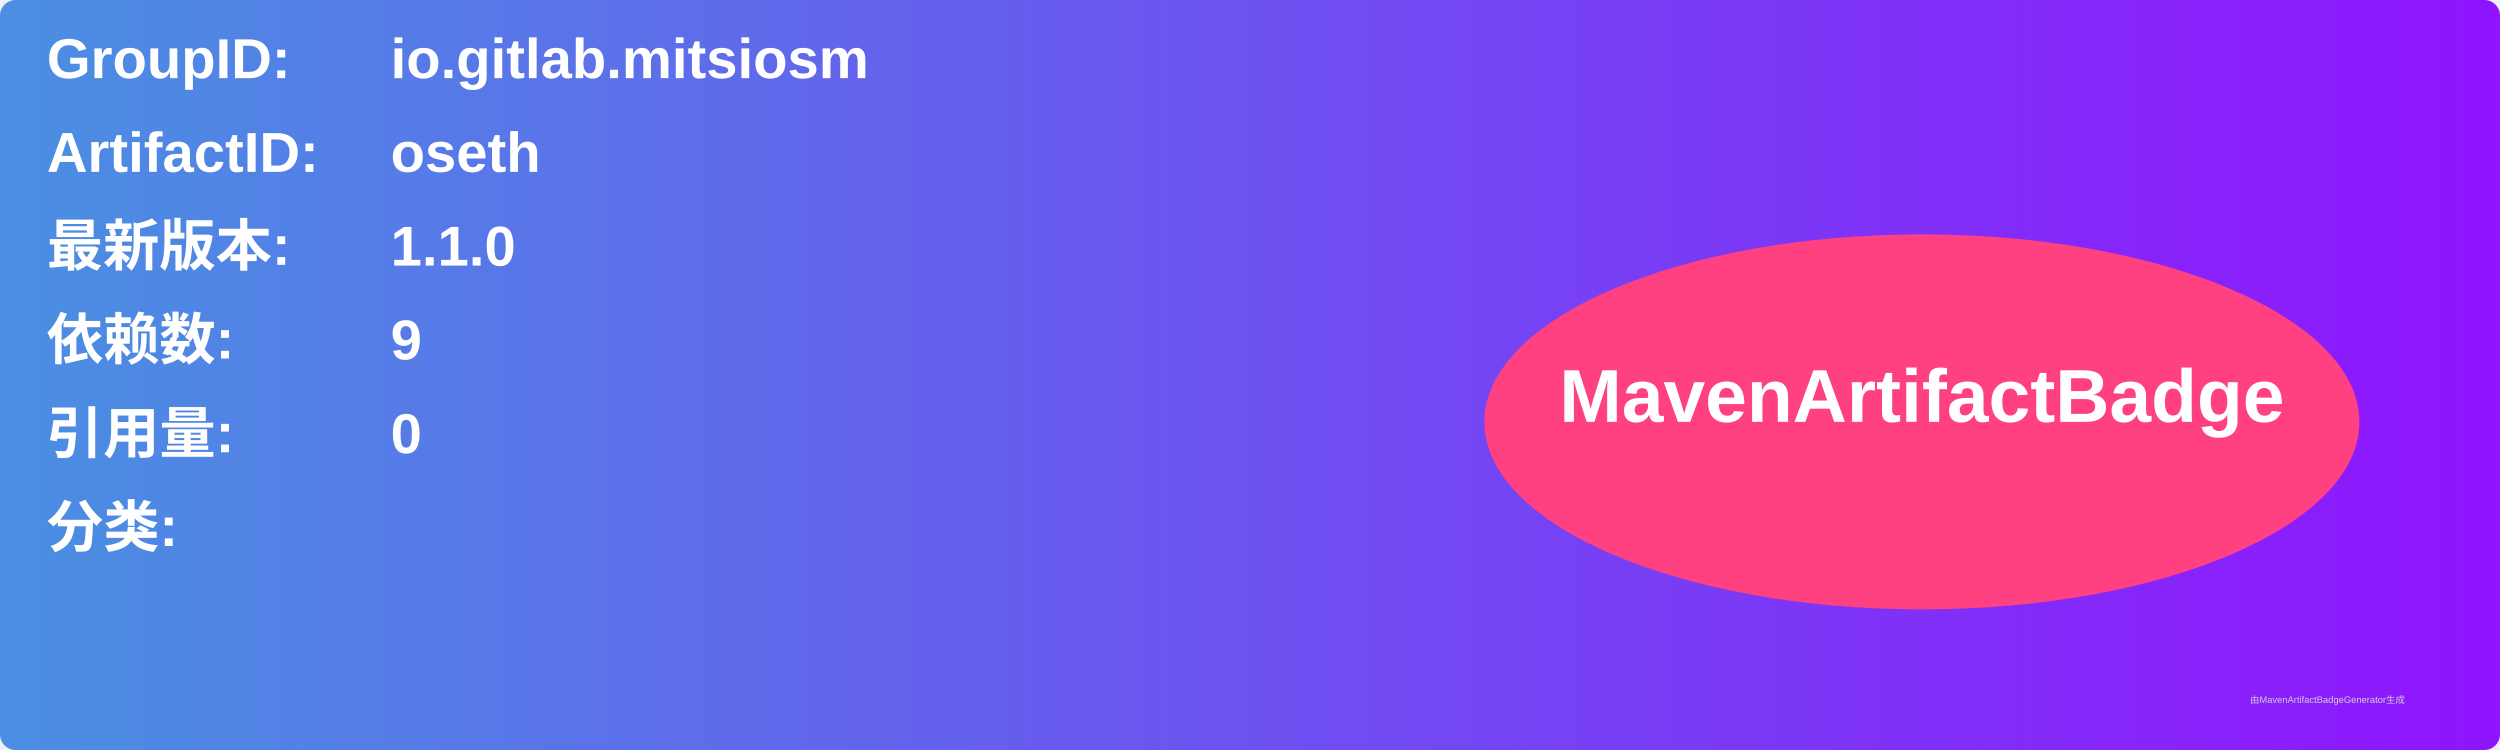
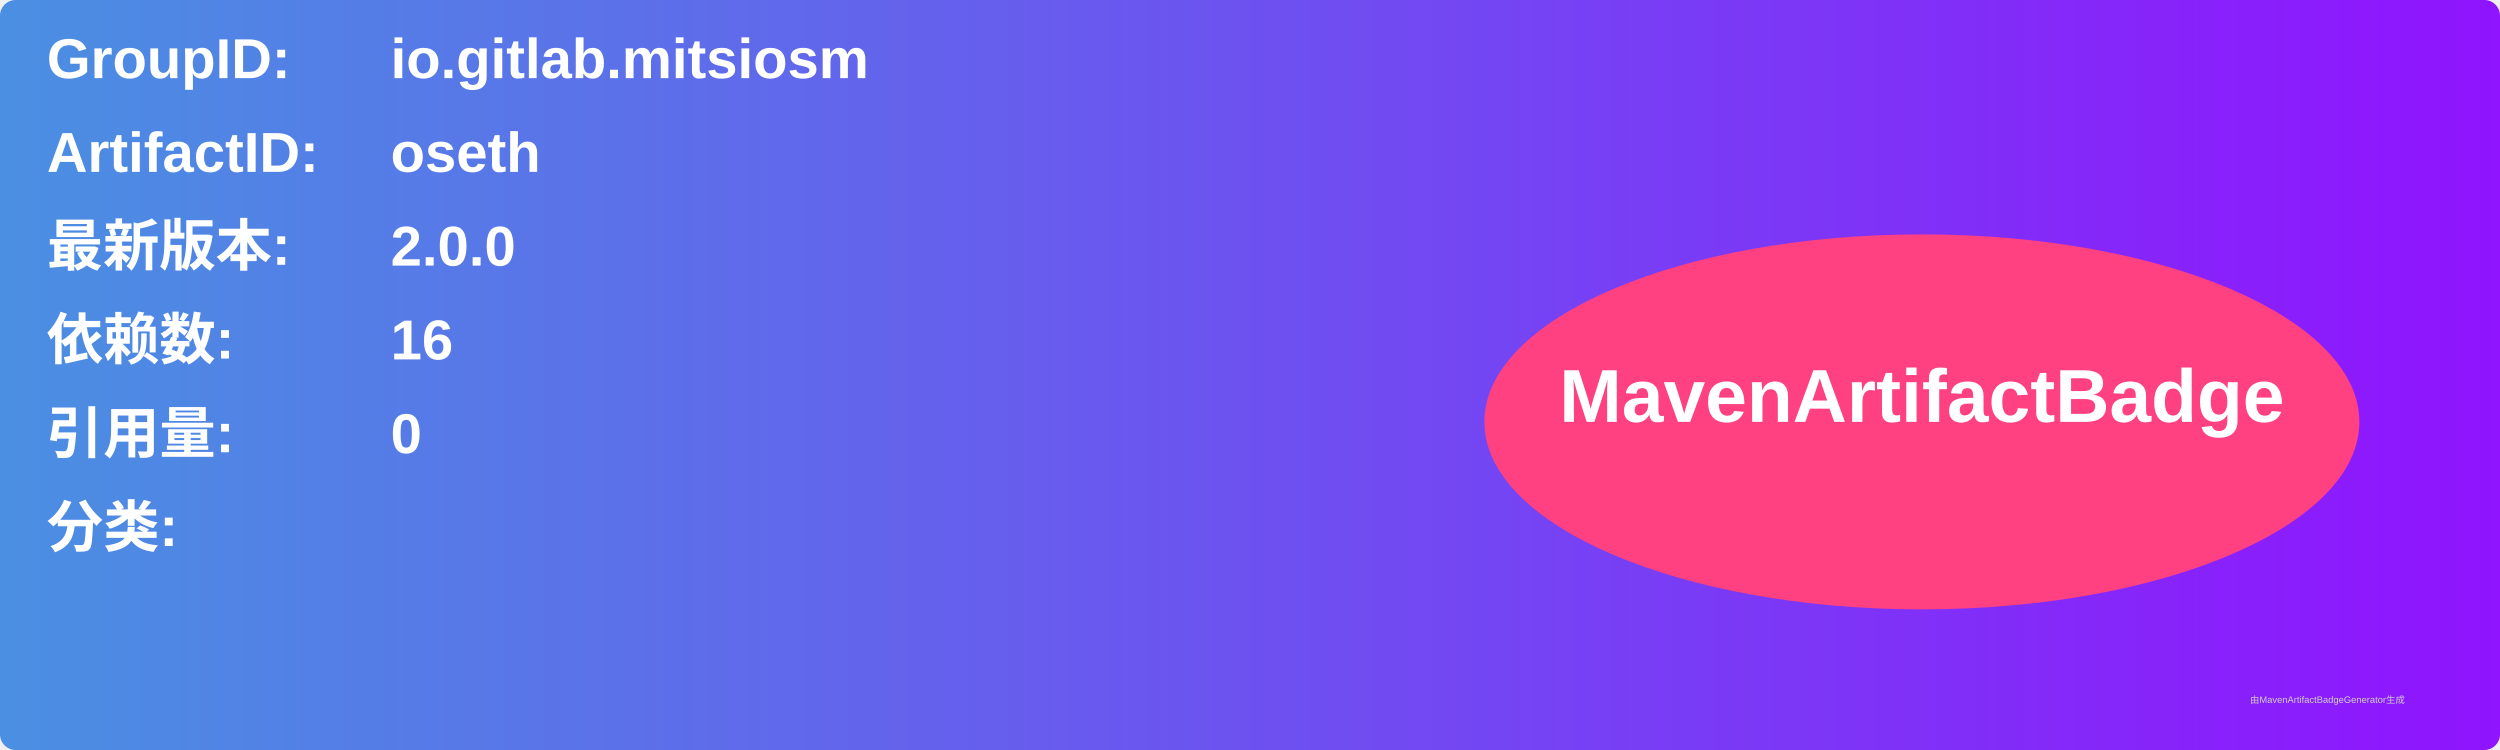
<svg xmlns="http://www.w3.org/2000/svg" width="800" height="240" viewBox="0 0 800 240">
  <linearGradient id="grad" x1="0%" y1="0%" x2="100%" y2="0%">
    <stop offset="0%" stop-color="#4a90e2" />
    <stop offset="100%" stop-color="#9013fe" />
  </linearGradient>
  <rect width="100%" height="100%" rx="5" ry="5" fill="url(#grad)" />
  <g transform="translate(15, 15)">
    <text x="0" y="10" font-family="Arial" font-size="18" fill="white" font-weight="bold" width="260">GroupID:</text>
    <text x="110" y="10" font-family="Arial" font-size="18" fill="white" font-weight="bold" width="460">io.gitlab.mitsiosm</text>
    <text x="0" y="40" font-family="Arial" font-size="18" fill="white" font-weight="bold" width="260">ArtifactID:</text>
    <text x="110" y="40" font-family="Arial" font-size="18" fill="white" font-weight="bold" width="460">oseth</text>
    <text x="0" y="70" font-family="Arial" font-size="18" fill="white" font-weight="bold">最新版本:</text>
    <text x="110" y="70" font-family="Arial" font-size="18" fill="white" font-weight="bold">
-       <tspan font-weight="bold">1.1.0</tspan>
+       <tspan font-weight="bold">2.0.0</tspan>
    </text>
    <text x="0" y="100" font-family="Arial" font-size="18" fill="white" font-weight="bold">依赖数: </text>
    <text x="110" y="100" font-family="Arial" font-size="18" fill="white">
-       <tspan font-weight="bold">9</tspan>
+       <tspan font-weight="bold">16</tspan>
    </text>
    <text x="0" y="130" font-family="Arial" font-size="18" fill="white" font-weight="bold">引用量: </text>
    <text x="110" y="130" font-family="Arial" font-size="18" fill="white">
      <tspan font-weight="bold">0</tspan>
    </text>
    <text x="0" y="160" font-family="Arial" font-size="18" fill="white" font-weight="bold">分类:</text>
    <text x="10" y="190" font-family="Arial" font-size="10" fill="white">
      <tspan font-weight="bold" />
    </text>
    <ellipse cx="600" cy="120" rx="140" ry="60" fill="#ff4081" />
    <text x="600" y="120" text-anchor="middle" font-family="Arial" font-size="24" fill="white" font-weight="bold">MavenArtifactBadge</text>
  </g>
  <text x="720" y="225" font-family="Arial" font-size="3" fill="#d0d0d0">由MavenArtifactBadgeGenerator生成</text>
</svg>
